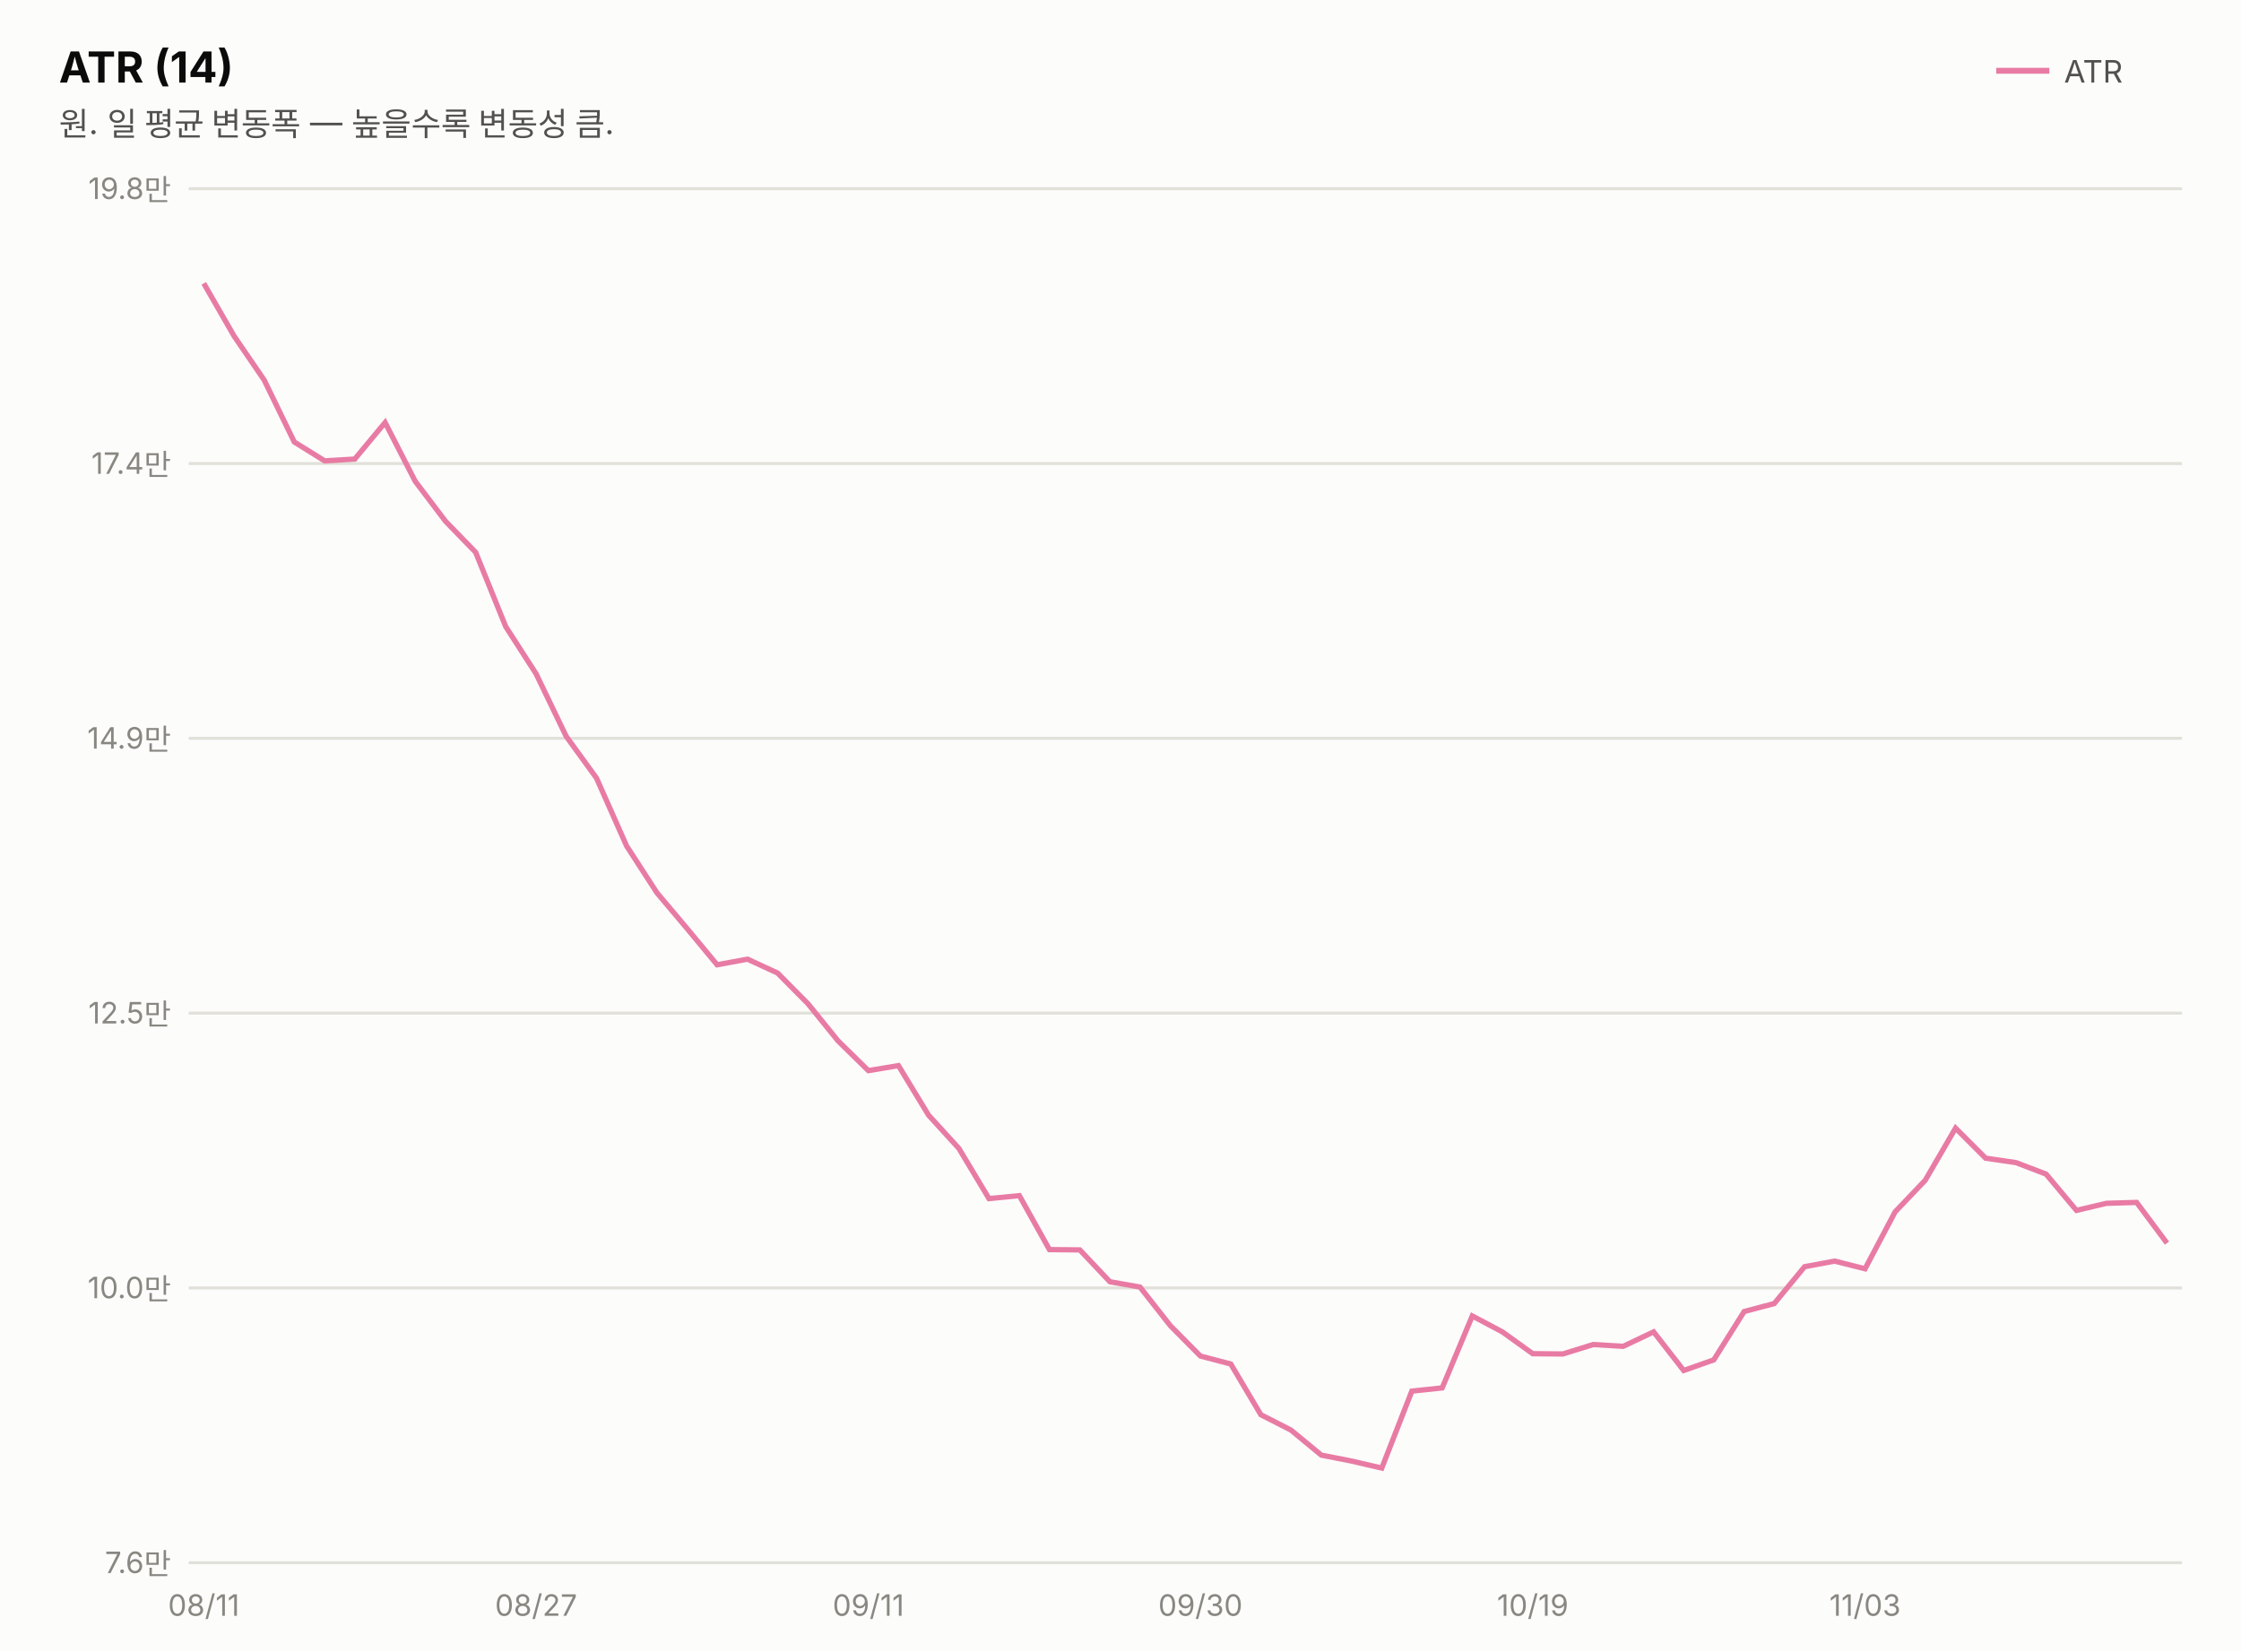
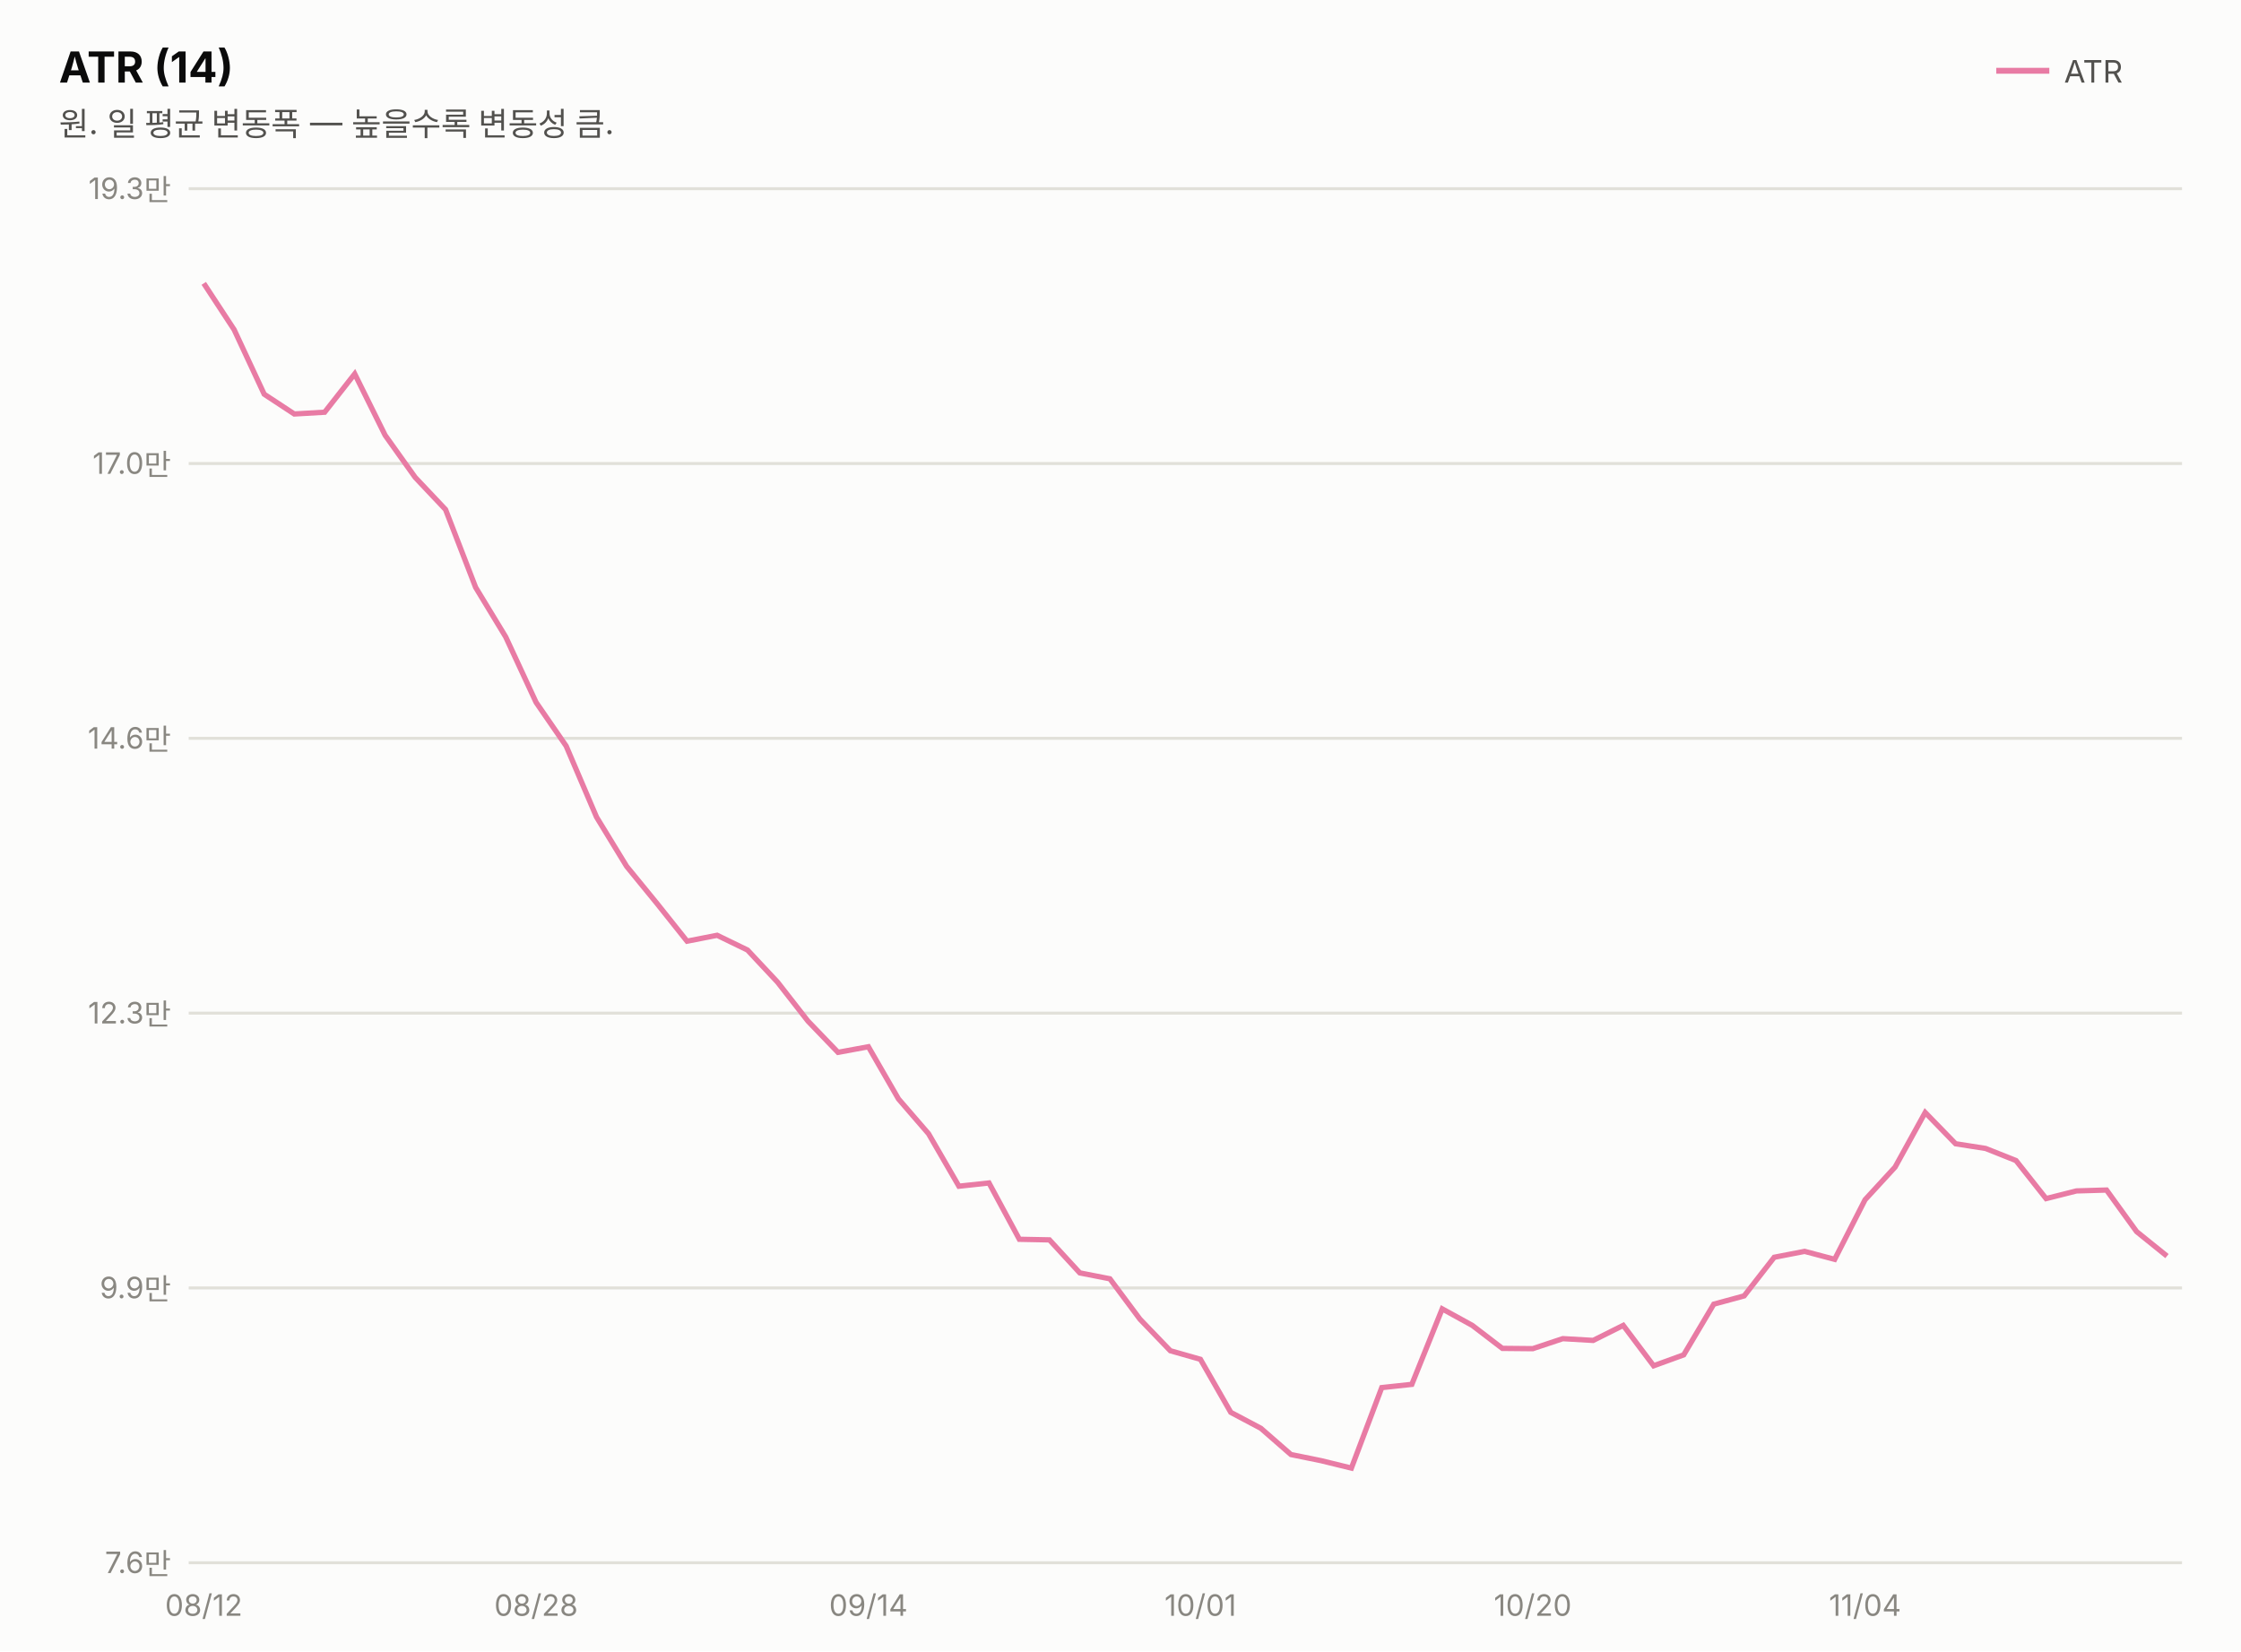
<svg xmlns="http://www.w3.org/2000/svg" width="760" height="560" viewBox="0 0 760 560" font-family="system-ui,-apple-system,&quot;Segoe UI&quot;,&quot;Malgun Gothic&quot;,&quot;Apple SD Gothic Neo&quot;,sans-serif">
  <rect width="760" height="560" fill="#fcfcfb" />
  <text x="20" y="28" font-size="14.5" font-weight="700" fill="#0b0b0b">ATR (14)</text>
  <text x="20" y="46" font-size="11" fill="#52514e">원. 일 평균 변동폭 — 높을수록 변동성 큼.</text>
  <line x1="677" y1="24" x2="695" y2="24" stroke="#e87ba4" stroke-width="2" />
  <text x="700" y="28" font-size="10.5" fill="#52514e">ATR</text>
  <line x1="64" y1="530.0" x2="740" y2="530.0" stroke="#e1e0d9" stroke-width="1" />
  <text x="58" y="533.5" font-size="10" fill="#898781" text-anchor="end" style="font-variant-numeric:tabular-nums">7.6만</text>
  <line x1="64" y1="436.8" x2="740" y2="436.8" stroke="#e1e0d9" stroke-width="1" />
-   <text x="58" y="440.3" font-size="10" fill="#898781" text-anchor="end" style="font-variant-numeric:tabular-nums">10.0만</text>
+   <text x="58" y="440.3" font-size="10" fill="#898781" text-anchor="end" style="font-variant-numeric:tabular-nums">9.9만</text>
  <line x1="64" y1="343.6" x2="740" y2="343.6" stroke="#e1e0d9" stroke-width="1" />
-   <text x="58" y="347.1" font-size="10" fill="#898781" text-anchor="end" style="font-variant-numeric:tabular-nums">12.5만</text>
+   <text x="58" y="347.1" font-size="10" fill="#898781" text-anchor="end" style="font-variant-numeric:tabular-nums">12.3만</text>
  <line x1="64" y1="250.4" x2="740" y2="250.4" stroke="#e1e0d9" stroke-width="1" />
-   <text x="58" y="253.9" font-size="10" fill="#898781" text-anchor="end" style="font-variant-numeric:tabular-nums">14.9만</text>
+   <text x="58" y="253.9" font-size="10" fill="#898781" text-anchor="end" style="font-variant-numeric:tabular-nums">14.6만</text>
  <line x1="64" y1="157.2" x2="740" y2="157.2" stroke="#e1e0d9" stroke-width="1" />
-   <text x="58" y="160.7" font-size="10" fill="#898781" text-anchor="end" style="font-variant-numeric:tabular-nums">17.4만</text>
+   <text x="58" y="160.7" font-size="10" fill="#898781" text-anchor="end" style="font-variant-numeric:tabular-nums">17.0만</text>
  <line x1="64" y1="64.0" x2="740" y2="64.0" stroke="#e1e0d9" stroke-width="1" />
-   <text x="58" y="67.5" font-size="10" fill="#898781" text-anchor="end" style="font-variant-numeric:tabular-nums">19.8만</text>
-   <path d="M69.1,96.1 L79.4,114.0 L89.6,128.9 L99.8,149.9 L110.1,156.3 L120.3,155.7 L130.6,143.3 L140.8,163.2 L151.1,176.8 L161.3,187.3 L171.5,212.5 L181.8,228.5 L192.0,249.7 L202.3,263.9 L212.5,286.9 L222.8,302.8 L233.0,314.9 L243.2,327.2 L253.5,325.3 L263.7,330.0 L274.0,340.4 L284.2,353.0 L294.5,363.1 L304.7,361.4 L314.9,378.2 L325.2,389.5 L335.4,406.5 L345.7,405.5 L355.9,423.8 L366.2,423.9 L376.4,434.7 L386.6,436.5 L396.9,449.6 L407.1,459.9 L417.4,462.6 L427.6,479.8 L437.8,485.0 L448.1,493.5 L458.3,495.5 L468.6,497.9 L478.8,471.8 L489.1,470.7 L499.3,446.3 L509.5,451.7 L519.8,459.1 L530.0,459.2 L540.3,456.0 L550.5,456.6 L560.8,451.7 L571.0,464.8 L581.2,461.2 L591.5,444.8 L601.7,442.1 L612.0,429.6 L622.2,427.7 L632.5,430.3 L642.7,411.0 L652.9,400.3 L663.2,382.6 L673.4,392.8 L683.7,394.3 L693.9,398.2 L704.2,410.5 L714.4,408.1 L724.6,407.8 L734.9,421.6" fill="none" stroke="#e87ba4" stroke-width="1.8" />
-   <text x="69.1" y="548" font-size="10" fill="#898781" text-anchor="middle">08/11</text>
-   <text x="181.8" y="548" font-size="10" fill="#898781" text-anchor="middle">08/27</text>
-   <text x="294.5" y="548" font-size="10" fill="#898781" text-anchor="middle">09/11</text>
-   <text x="407.1" y="548" font-size="10" fill="#898781" text-anchor="middle">09/30</text>
-   <text x="519.8" y="548" font-size="10" fill="#898781" text-anchor="middle">10/19</text>
-   <text x="632.5" y="548" font-size="10" fill="#898781" text-anchor="middle">11/03</text>
+   <text x="58" y="67.5" font-size="10" fill="#898781" text-anchor="end" style="font-variant-numeric:tabular-nums">19.3만</text>
+   <path d="M69.1,96.1 L79.4,111.8 L89.6,133.7 L99.8,140.4 L110.1,139.8 L120.3,126.8 L130.6,147.6 L140.8,161.9 L151.1,172.8 L161.3,199.2 L171.5,216.0 L181.8,238.2 L192.0,253.0 L202.3,277.1 L212.5,293.8 L222.8,306.4 L233.0,319.2 L243.2,317.2 L253.5,322.2 L263.7,333.1 L274.0,346.3 L284.2,356.9 L294.5,355.0 L304.7,372.7 L314.9,384.5 L325.2,402.3 L335.4,401.2 L345.7,420.3 L355.9,420.5 L366.2,431.7 L376.4,433.7 L386.6,447.4 L396.9,458.1 L407.1,461.0 L417.4,479.0 L427.6,484.4 L437.8,493.3 L448.1,495.4 L458.3,497.9 L468.6,470.6 L478.8,469.5 L489.1,443.9 L499.3,449.5 L509.5,457.3 L519.8,457.4 L530.0,454.0 L540.3,454.6 L550.5,449.5 L560.8,463.2 L571.0,459.5 L581.2,442.3 L591.5,439.5 L601.7,426.4 L612.0,424.4 L622.2,427.1 L632.5,406.9 L642.7,395.8 L652.9,377.3 L663.2,387.9 L673.4,389.5 L683.7,393.6 L693.9,406.5 L704.2,403.9 L714.4,403.6 L724.6,417.7 L734.9,426.0" fill="none" stroke="#e87ba4" stroke-width="1.8" />
+   <text x="69.1" y="548" font-size="10" fill="#898781" text-anchor="middle">08/12</text>
+   <text x="181.8" y="548" font-size="10" fill="#898781" text-anchor="middle">08/28</text>
+   <text x="294.5" y="548" font-size="10" fill="#898781" text-anchor="middle">09/14</text>
+   <text x="407.1" y="548" font-size="10" fill="#898781" text-anchor="middle">10/01</text>
+   <text x="519.8" y="548" font-size="10" fill="#898781" text-anchor="middle">10/20</text>
+   <text x="632.5" y="548" font-size="10" fill="#898781" text-anchor="middle">11/04</text>
</svg>
